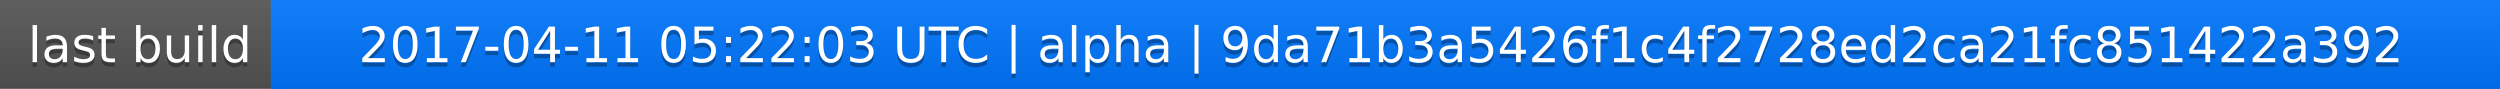
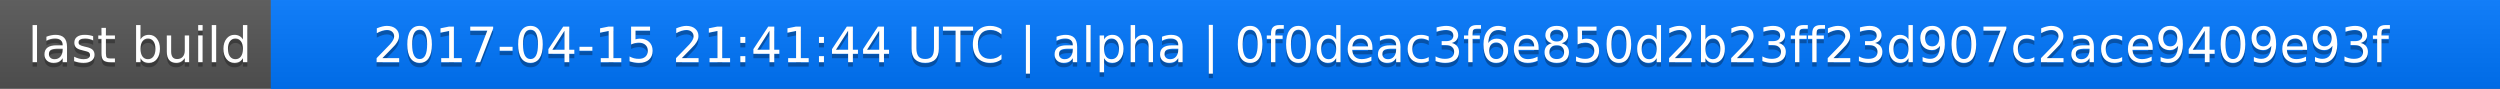
<svg xmlns="http://www.w3.org/2000/svg" width="563" height="20">
  <linearGradient id="a" x2="0" y2="100%">
    <stop offset="0" stop-color="#bbb" stop-opacity=".1" />
    <stop offset="1" stop-opacity=".1" />
  </linearGradient>
  <rect rx="0" width="563" height="20" fill="#555" />
  <rect rx="0" x="61" width="502" height="20" fill="#07f" />
  <path fill="#07f" d="M61 0h4v20h-4z" />
  <rect rx="0" width="563" height="20" fill="url(#a)" />
  <g fill="#fff" text-anchor="middle" font-family="DejaVu Sans,Verdana,Geneva,sans-serif" font-size="11">
    <text x="31.5" y="15" fill="#010101" fill-opacity=".3">last build</text>
    <text x="31.5" y="14">last build</text>
-     <text x="311" y="15" fill="#010101" fill-opacity=".3">2017-04-11 05:22:03 UTC | alpha | 9da71b3a5426f1c4f2728ed2ca21fc851422a392</text>
-     <text x="311" y="14">2017-04-11 05:22:03 UTC | alpha | 9da71b3a5426f1c4f2728ed2ca21fc851422a392</text>
+     <text x="311" y="15" fill="#010101" fill-opacity=".3">2017-04-15 21:41:44 UTC | alpha | 0f0deac3f6e850d2b23ff23d907c2ace9409e93f</text>
+     <text x="311" y="14">2017-04-15 21:41:44 UTC | alpha | 0f0deac3f6e850d2b23ff23d907c2ace9409e93f</text>
  </g>
</svg>
